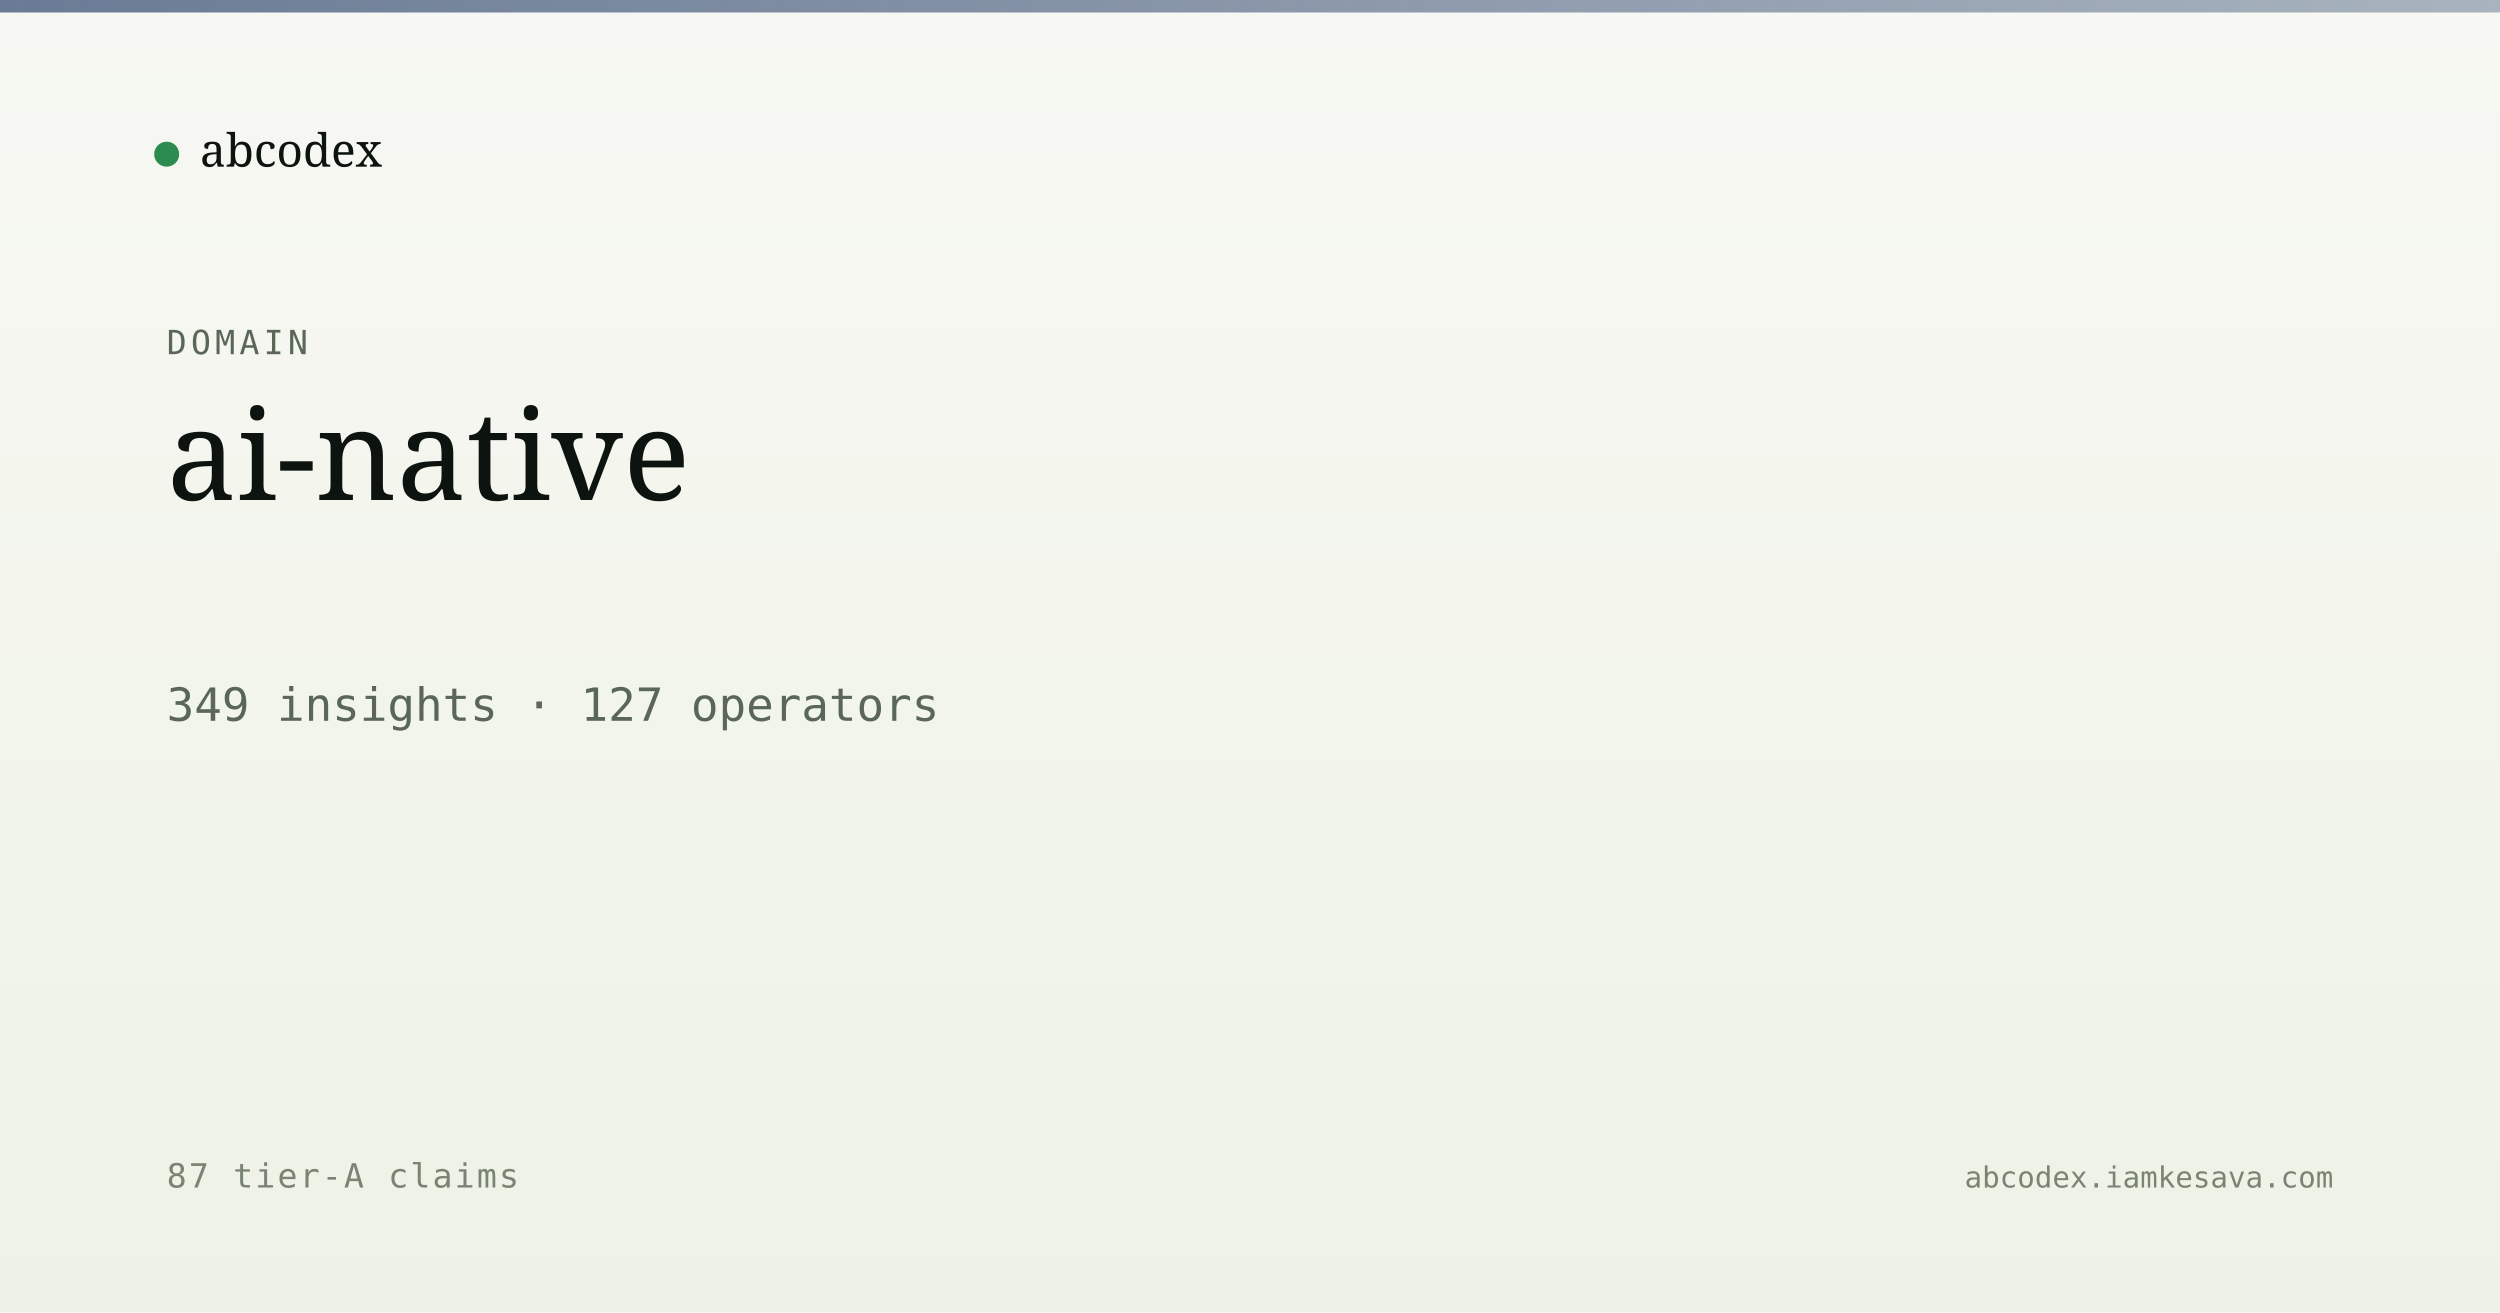
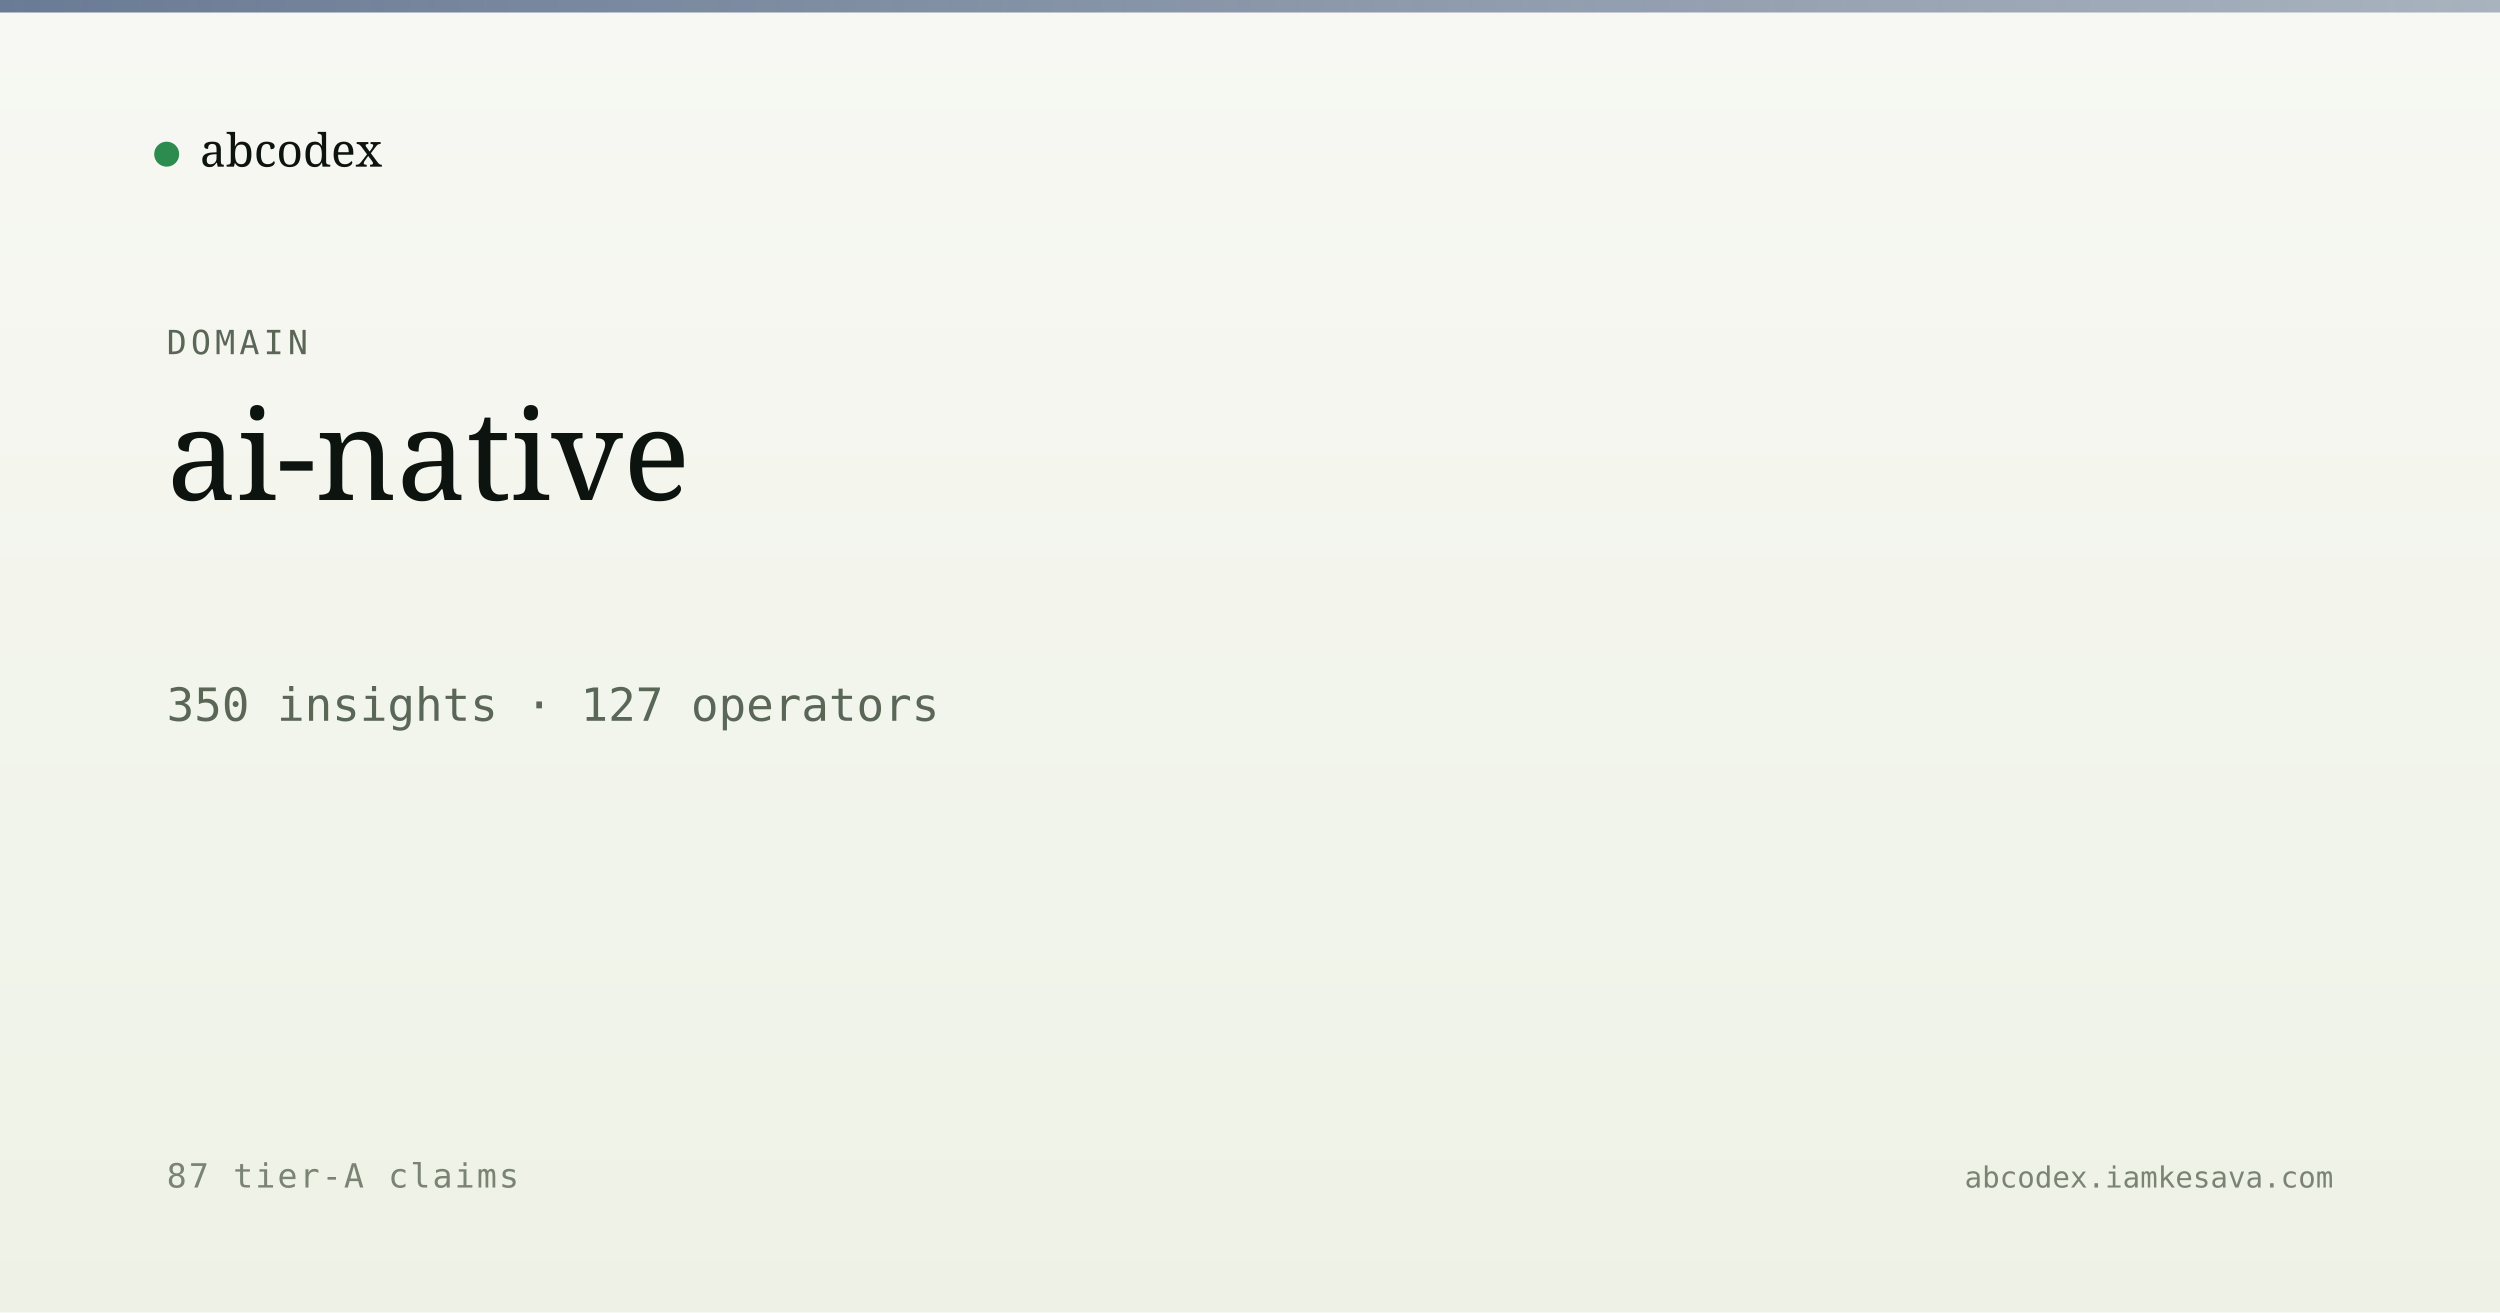
<svg xmlns="http://www.w3.org/2000/svg" viewBox="0 0 1200 630" width="1200" height="630">
  <defs>
    <linearGradient id="bg" x1="0" y1="0" x2="0" y2="1">
      <stop offset="0" stop-color="#f7f8f3" />
      <stop offset="1" stop-color="#eef2e6" />
    </linearGradient>
    <linearGradient id="band" x1="0" y1="0" x2="1" y2="0">
      <stop offset="0" stop-color="#5a6d8a" stop-opacity="0.9" />
      <stop offset="1" stop-color="#5a6d8a" stop-opacity="0.5" />
    </linearGradient>
  </defs>
  <rect width="1200" height="630" fill="url(#bg)" />
  <rect x="0" y="0" width="1200" height="6" fill="url(#band)" />
  <g transform="translate(80, 60)">
    <circle cx="0" cy="14" r="6" fill="#2c8b4f" />
    <text x="16" y="20" font-family="Newsreader, serif" font-size="22" fill="#0d1410">abcodex</text>
  </g>
  <text x="80" y="170" font-family="JetBrains Mono, monospace" font-size="16" fill="#5a6757" letter-spacing="2">DOMAIN</text>
  <text x="80" y="240" font-family="Newsreader, serif" font-size="60" font-weight="500" fill="#0d1410">ai-native</text>
-   <text x="80" y="346" font-family="JetBrains Mono, monospace" font-size="22" fill="#5a6757">349 insights · 127 operators</text>
+   <text x="80" y="346" font-family="JetBrains Mono, monospace" font-size="22" fill="#5a6757">350 insights · 127 operators</text>
  <text x="80" y="570" font-family="JetBrains Mono, monospace" font-size="16" fill="#7a8474" letter-spacing="1">87 tier-A claims</text>
  <text x="1120" y="570" text-anchor="end" font-family="JetBrains Mono, monospace" font-size="14" fill="#7a8474">abcodex.iamkesava.com</text>
</svg>
